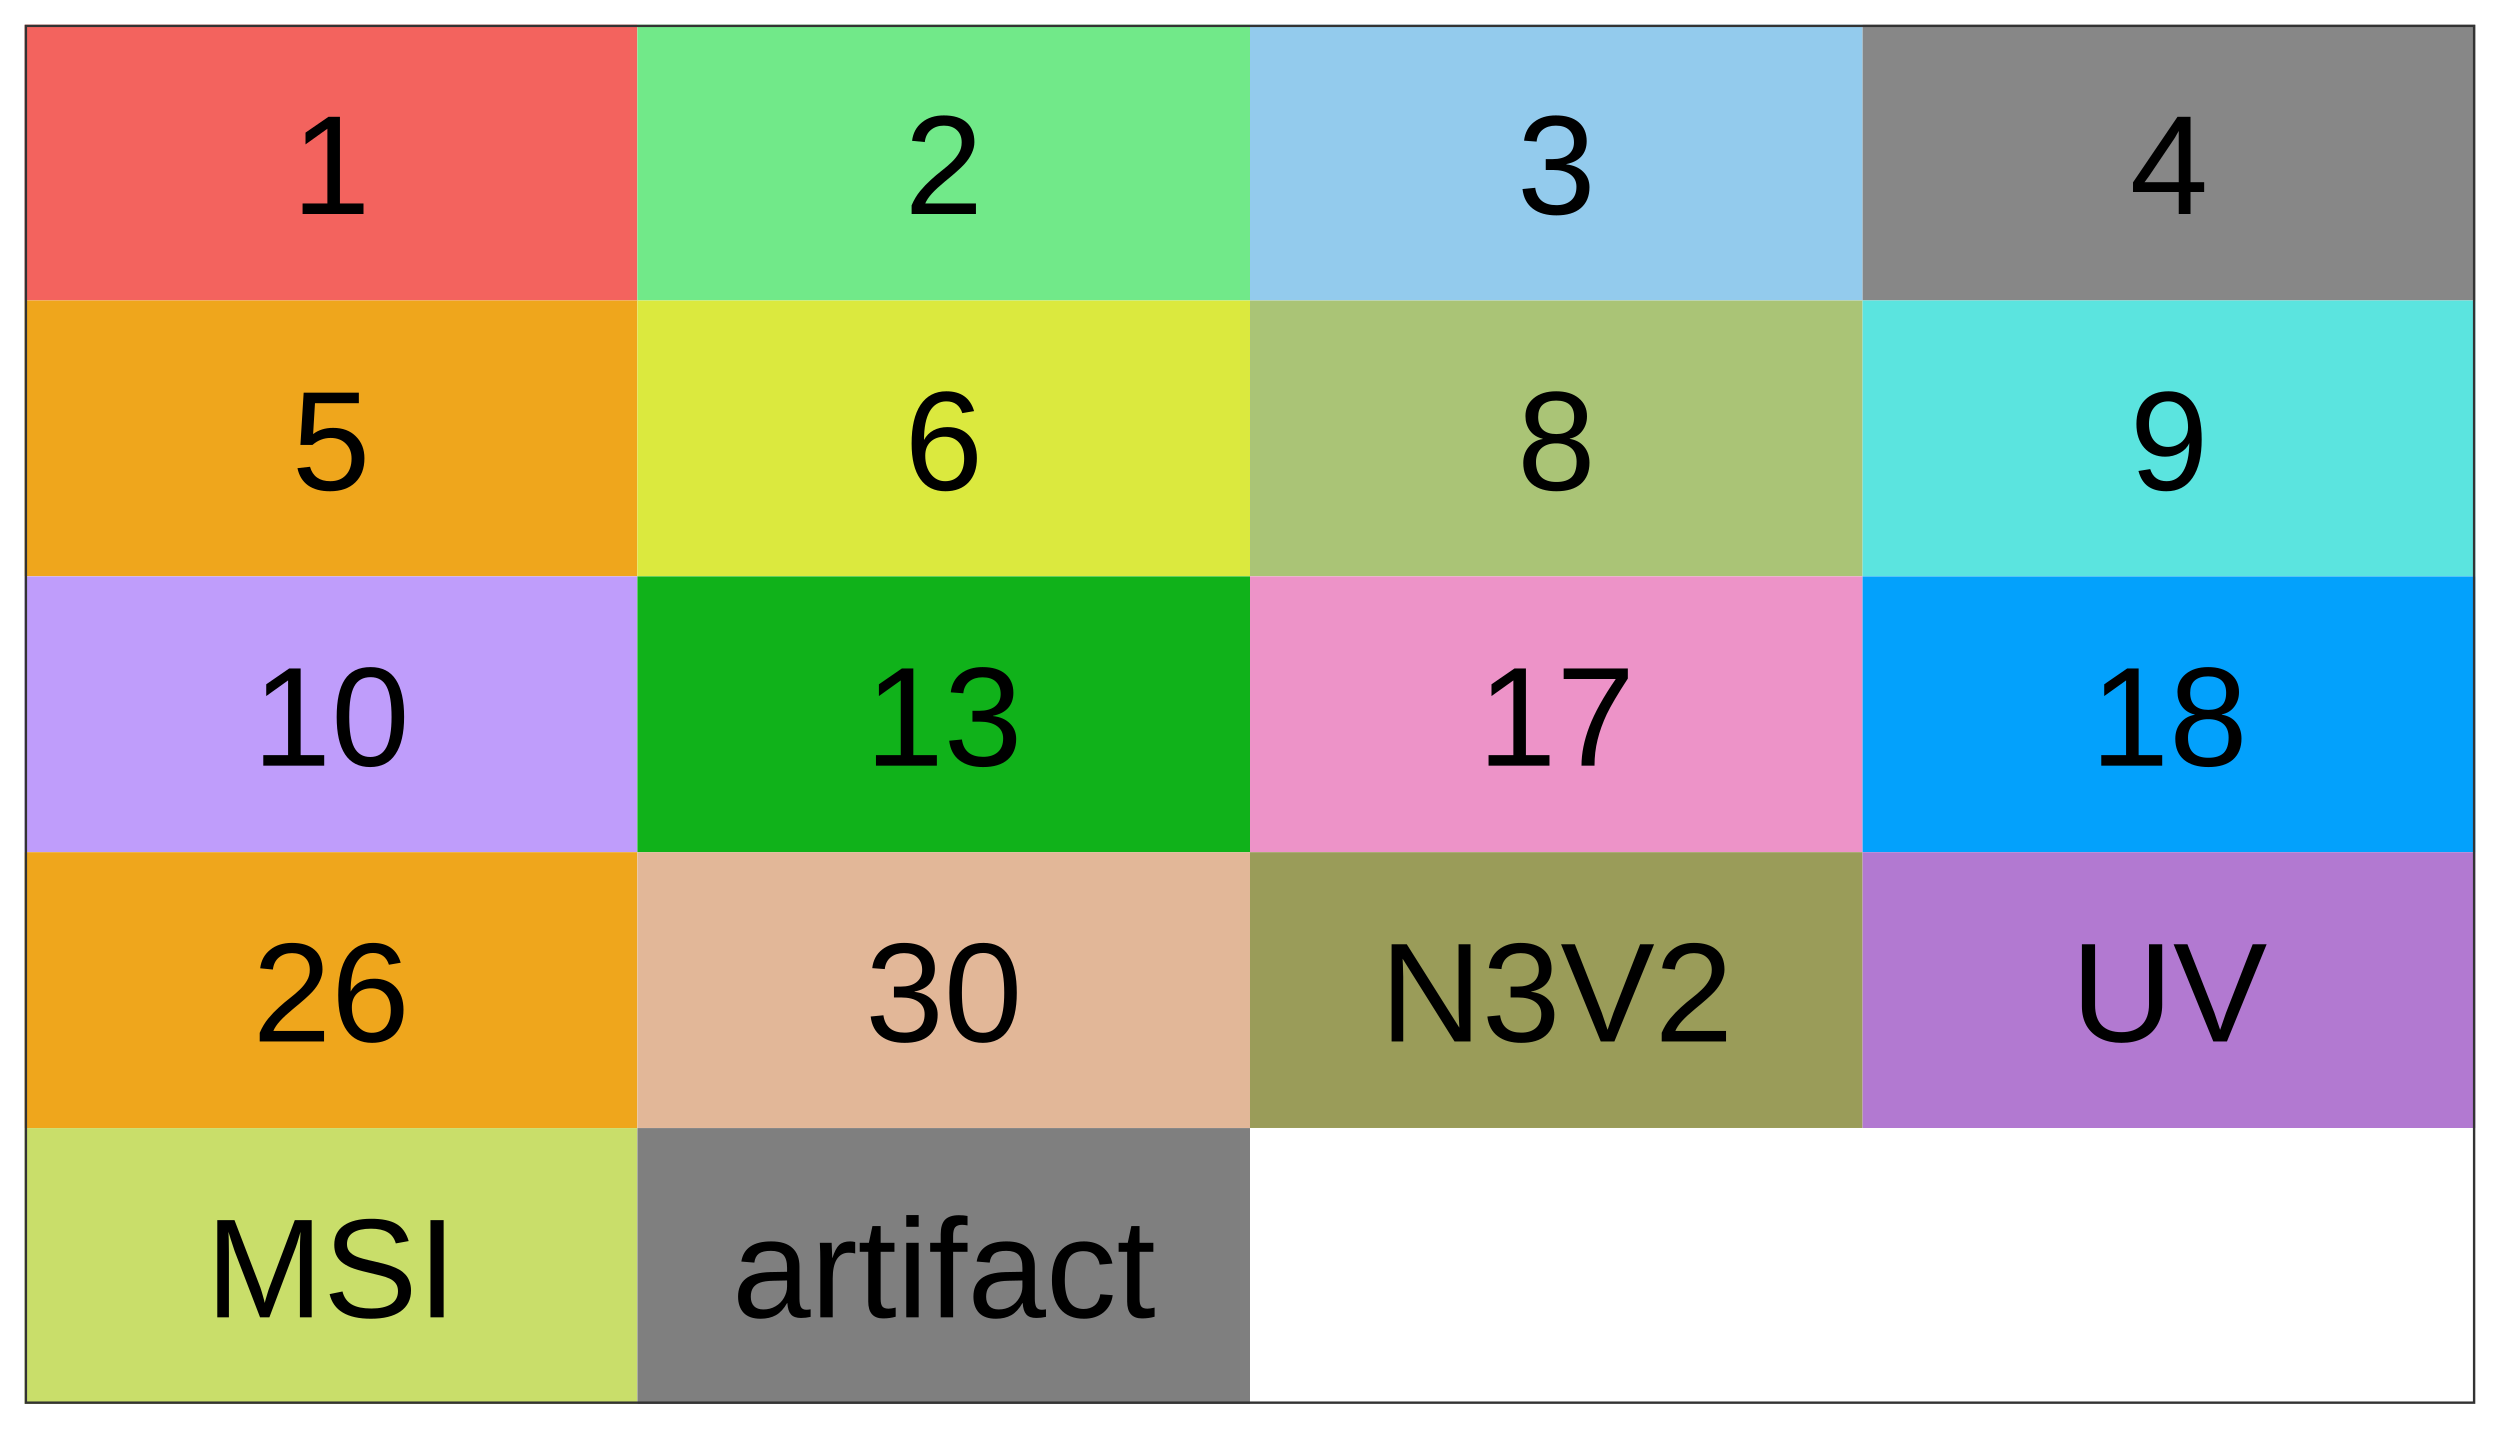
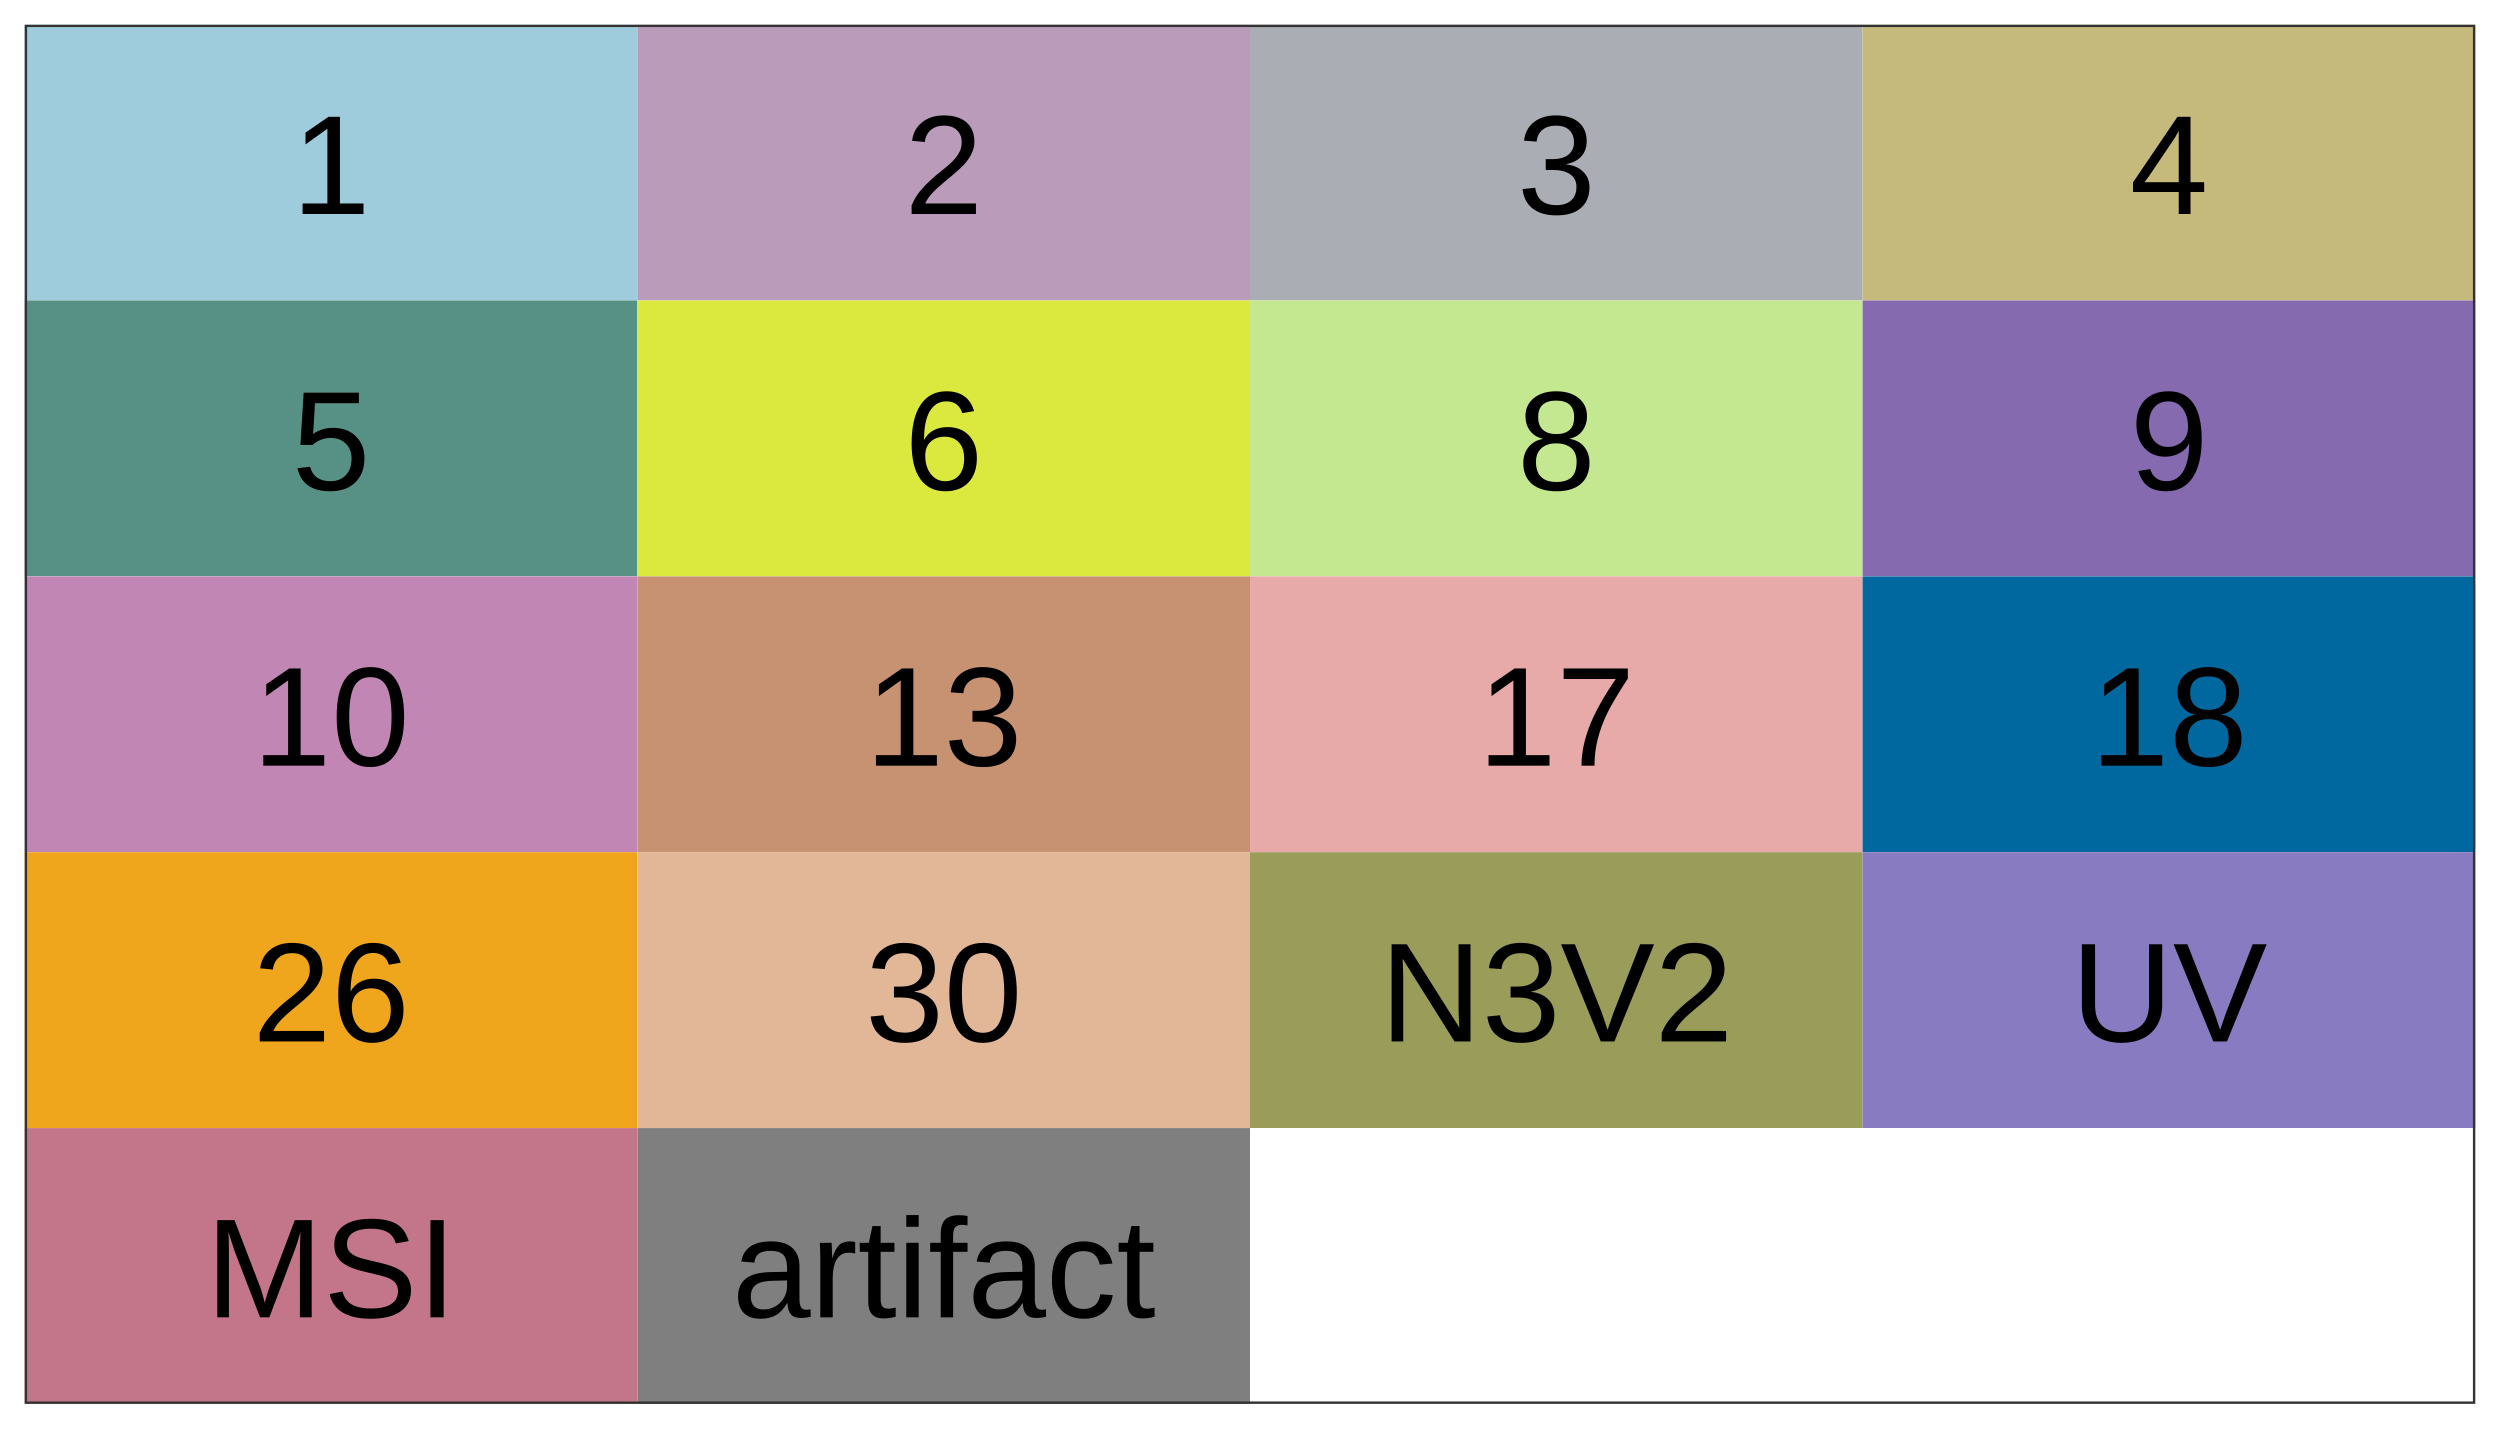
<svg xmlns="http://www.w3.org/2000/svg" viewBox="0 0 252.00 144.00">
  <defs>
    <style type="text/css">
    line, polyline, polygon, path, rect, circle {
      fill: none;
      stroke: #000000;
      stroke-linecap: round;
      stroke-linejoin: round;
      stroke-miterlimit: 10.00;
    }
  </style>
  </defs>
  <rect width="100%" height="100%" style="stroke: none; fill: #FFFFFF;" />
  <rect x="0.00" y="0.00" width="252.00" height="144.00" style="stroke-width: 0.48; stroke: #FFFFFF; fill: #FFFFFF;" />
  <defs>
    <clipPath id="cpMi40OXwyNDkuNTF8MTQxLjUxfDIuNDk=">
      <rect x="2.49" y="2.49" width="247.02" height="139.02" />
    </clipPath>
  </defs>
  <rect x="2.49" y="2.49" width="247.02" height="139.02" style="stroke-width: 0.48; stroke: none; fill: #FFFFFF;" clip-path="url(#cpMi40OXwyNDkuNTF8MTQxLjUxfDIuNDk=)" />
-   <rect x="2.49" y="2.49" width="61.75" height="27.80" style="stroke-width: 0.21; stroke: none; stroke-linecap: square; stroke-linejoin: miter; fill: #F3635E;" clip-path="url(#cpMi40OXwyNDkuNTF8MTQxLjUxfDIuNDk=)" />
-   <rect x="64.25" y="2.49" width="61.75" height="27.80" style="stroke-width: 0.21; stroke: none; stroke-linecap: square; stroke-linejoin: miter; fill: #71E989;" clip-path="url(#cpMi40OXwyNDkuNTF8MTQxLjUxfDIuNDk=)" />
-   <rect x="126.00" y="2.49" width="61.75" height="27.80" style="stroke-width: 0.21; stroke: none; stroke-linecap: square; stroke-linejoin: miter; fill: #93CBED;" clip-path="url(#cpMi40OXwyNDkuNTF8MTQxLjUxfDIuNDk=)" />
-   <rect x="187.75" y="2.49" width="61.75" height="27.80" style="stroke-width: 0.21; stroke: none; stroke-linecap: square; stroke-linejoin: miter; fill: #878787;" clip-path="url(#cpMi40OXwyNDkuNTF8MTQxLjUxfDIuNDk=)" />
-   <rect x="2.49" y="30.29" width="61.75" height="27.80" style="stroke-width: 0.21; stroke: none; stroke-linecap: square; stroke-linejoin: miter; fill: #EFA61C;" clip-path="url(#cpMi40OXwyNDkuNTF8MTQxLjUxfDIuNDk=)" />
+   <rect x="2.49" y="2.49" width="61.75" height="27.80" style="stroke-width: 0.21; stroke: none; stroke-linecap: square; stroke-linejoin: miter; fill: #9FCCDC;" clip-path="url(#cpMi40OXwyNDkuNTF8MTQxLjUxfDIuNDk=)" />
+   <rect x="64.25" y="2.49" width="61.75" height="27.80" style="stroke-width: 0.21; stroke: none; stroke-linecap: square; stroke-linejoin: miter; fill: #BA9CBA;" clip-path="url(#cpMi40OXwyNDkuNTF8MTQxLjUxfDIuNDk=)" />
+   <rect x="126.00" y="2.49" width="61.75" height="27.80" style="stroke-width: 0.21; stroke: none; stroke-linecap: square; stroke-linejoin: miter; fill: #AAADB3;" clip-path="url(#cpMi40OXwyNDkuNTF8MTQxLjUxfDIuNDk=)" />
+   <rect x="187.75" y="2.49" width="61.75" height="27.80" style="stroke-width: 0.21; stroke: none; stroke-linecap: square; stroke-linejoin: miter; fill: #C5BA7C;" clip-path="url(#cpMi40OXwyNDkuNTF8MTQxLjUxfDIuNDk=)" />
+   <rect x="2.49" y="30.29" width="61.75" height="27.80" style="stroke-width: 0.21; stroke: none; stroke-linecap: square; stroke-linejoin: miter; fill: #579185;" clip-path="url(#cpMi40OXwyNDkuNTF8MTQxLjUxfDIuNDk=)" />
  <rect x="64.25" y="30.29" width="61.75" height="27.80" style="stroke-width: 0.21; stroke: none; stroke-linecap: square; stroke-linejoin: miter; fill: #DBE93E;" clip-path="url(#cpMi40OXwyNDkuNTF8MTQxLjUxfDIuNDk=)" />
-   <rect x="126.00" y="30.29" width="61.75" height="27.80" style="stroke-width: 0.21; stroke: none; stroke-linecap: square; stroke-linejoin: miter; fill: #AAC476;" clip-path="url(#cpMi40OXwyNDkuNTF8MTQxLjUxfDIuNDk=)" />
-   <rect x="187.75" y="30.29" width="61.75" height="27.80" style="stroke-width: 0.21; stroke: none; stroke-linecap: square; stroke-linejoin: miter; fill: #5BE4DF;" clip-path="url(#cpMi40OXwyNDkuNTF8MTQxLjUxfDIuNDk=)" />
-   <rect x="2.49" y="58.10" width="61.75" height="27.80" style="stroke-width: 0.21; stroke: none; stroke-linecap: square; stroke-linejoin: miter; fill: #BF9DFB;" clip-path="url(#cpMi40OXwyNDkuNTF8MTQxLjUxfDIuNDk=)" />
-   <rect x="64.25" y="58.10" width="61.75" height="27.80" style="stroke-width: 0.21; stroke: none; stroke-linecap: square; stroke-linejoin: miter; fill: #10B21A;" clip-path="url(#cpMi40OXwyNDkuNTF8MTQxLjUxfDIuNDk=)" />
-   <rect x="126.00" y="58.10" width="61.75" height="27.80" style="stroke-width: 0.21; stroke: none; stroke-linecap: square; stroke-linejoin: miter; fill: #ED93C8;" clip-path="url(#cpMi40OXwyNDkuNTF8MTQxLjUxfDIuNDk=)" />
-   <rect x="187.75" y="58.10" width="61.75" height="27.80" style="stroke-width: 0.21; stroke: none; stroke-linecap: square; stroke-linejoin: miter; fill: #03A1FC;" clip-path="url(#cpMi40OXwyNDkuNTF8MTQxLjUxfDIuNDk=)" />
+   <rect x="126.00" y="30.29" width="61.75" height="27.80" style="stroke-width: 0.21; stroke: none; stroke-linecap: square; stroke-linejoin: miter; fill: #C3E890;" clip-path="url(#cpMi40OXwyNDkuNTF8MTQxLjUxfDIuNDk=)" />
+   <rect x="187.75" y="30.29" width="61.75" height="27.80" style="stroke-width: 0.21; stroke: none; stroke-linecap: square; stroke-linejoin: miter; fill: #856AB0;" clip-path="url(#cpMi40OXwyNDkuNTF8MTQxLjUxfDIuNDk=)" />
+   <rect x="2.49" y="58.10" width="61.75" height="27.80" style="stroke-width: 0.21; stroke: none; stroke-linecap: square; stroke-linejoin: miter; fill: #C286B5;" clip-path="url(#cpMi40OXwyNDkuNTF8MTQxLjUxfDIuNDk=)" />
+   <rect x="64.25" y="58.10" width="61.75" height="27.80" style="stroke-width: 0.21; stroke: none; stroke-linecap: square; stroke-linejoin: miter; fill: #C79271;" clip-path="url(#cpMi40OXwyNDkuNTF8MTQxLjUxfDIuNDk=)" />
+   <rect x="126.00" y="58.10" width="61.75" height="27.80" style="stroke-width: 0.21; stroke: none; stroke-linecap: square; stroke-linejoin: miter; fill: #E8A9A9;" clip-path="url(#cpMi40OXwyNDkuNTF8MTQxLjUxfDIuNDk=)" />
+   <rect x="187.75" y="58.10" width="61.75" height="27.80" style="stroke-width: 0.21; stroke: none; stroke-linecap: square; stroke-linejoin: miter; fill: #00689F;" clip-path="url(#cpMi40OXwyNDkuNTF8MTQxLjUxfDIuNDk=)" />
  <rect x="2.49" y="85.90" width="61.75" height="27.80" style="stroke-width: 0.21; stroke: none; stroke-linecap: square; stroke-linejoin: miter; fill: #EFA61C;" clip-path="url(#cpMi40OXwyNDkuNTF8MTQxLjUxfDIuNDk=)" />
  <rect x="64.25" y="85.90" width="61.75" height="27.80" style="stroke-width: 0.21; stroke: none; stroke-linecap: square; stroke-linejoin: miter; fill: #E2B798;" clip-path="url(#cpMi40OXwyNDkuNTF8MTQxLjUxfDIuNDk=)" />
  <rect x="126.00" y="85.90" width="61.75" height="27.80" style="stroke-width: 0.21; stroke: none; stroke-linecap: square; stroke-linejoin: miter; fill: #9A9C59;" clip-path="url(#cpMi40OXwyNDkuNTF8MTQxLjUxfDIuNDk=)" />
-   <rect x="187.75" y="85.90" width="61.75" height="27.80" style="stroke-width: 0.21; stroke: none; stroke-linecap: square; stroke-linejoin: miter; fill: #B279D1;" clip-path="url(#cpMi40OXwyNDkuNTF8MTQxLjUxfDIuNDk=)" />
-   <rect x="2.49" y="113.71" width="61.75" height="27.80" style="stroke-width: 0.21; stroke: none; stroke-linecap: square; stroke-linejoin: miter; fill: #C9DE6A;" clip-path="url(#cpMi40OXwyNDkuNTF8MTQxLjUxfDIuNDk=)" />
+   <rect x="187.75" y="85.90" width="61.75" height="27.80" style="stroke-width: 0.21; stroke: none; stroke-linecap: square; stroke-linejoin: miter; fill: #887BC2;" clip-path="url(#cpMi40OXwyNDkuNTF8MTQxLjUxfDIuNDk=)" />
+   <rect x="2.49" y="113.71" width="61.75" height="27.80" style="stroke-width: 0.21; stroke: none; stroke-linecap: square; stroke-linejoin: miter; fill: #C3768A;" clip-path="url(#cpMi40OXwyNDkuNTF8MTQxLjUxfDIuNDk=)" />
  <rect x="64.25" y="113.71" width="61.75" height="27.80" style="stroke-width: 0.21; stroke: none; stroke-linecap: square; stroke-linejoin: miter; fill: #7F7F7F;" clip-path="url(#cpMi40OXwyNDkuNTF8MTQxLjUxfDIuNDk=)" />
  <g clip-path="url(#cpMi40OXwyNDkuNTF8MTQxLjUxfDIuNDk=)">
    <text x="29.42" y="21.57" style="font-size: 14.23px; font-family: Arial;" textLength="7.91px" lengthAdjust="spacingAndGlyphs">1</text>
  </g>
  <g clip-path="url(#cpMi40OXwyNDkuNTF8MTQxLjUxfDIuNDk=)">
    <text x="91.17" y="21.57" style="font-size: 14.23px; font-family: Arial;" textLength="7.91px" lengthAdjust="spacingAndGlyphs">2</text>
  </g>
  <g clip-path="url(#cpMi40OXwyNDkuNTF8MTQxLjUxfDIuNDk=)">
    <text x="152.92" y="21.57" style="font-size: 14.23px; font-family: Arial;" textLength="7.91px" lengthAdjust="spacingAndGlyphs">3</text>
  </g>
  <g clip-path="url(#cpMi40OXwyNDkuNTF8MTQxLjUxfDIuNDk=)">
    <text x="214.68" y="21.57" style="font-size: 14.23px; font-family: Arial;" textLength="7.91px" lengthAdjust="spacingAndGlyphs">4</text>
  </g>
  <g clip-path="url(#cpMi40OXwyNDkuNTF8MTQxLjUxfDIuNDk=)">
    <text x="29.42" y="49.38" style="font-size: 14.23px; font-family: Arial;" textLength="7.91px" lengthAdjust="spacingAndGlyphs">5</text>
  </g>
  <g clip-path="url(#cpMi40OXwyNDkuNTF8MTQxLjUxfDIuNDk=)">
    <text x="91.17" y="49.38" style="font-size: 14.23px; font-family: Arial;" textLength="7.91px" lengthAdjust="spacingAndGlyphs">6</text>
  </g>
  <g clip-path="url(#cpMi40OXwyNDkuNTF8MTQxLjUxfDIuNDk=)">
    <text x="152.92" y="49.38" style="font-size: 14.23px; font-family: Arial;" textLength="7.91px" lengthAdjust="spacingAndGlyphs">8</text>
  </g>
  <g clip-path="url(#cpMi40OXwyNDkuNTF8MTQxLjUxfDIuNDk=)">
    <text x="214.68" y="49.38" style="font-size: 14.23px; font-family: Arial;" textLength="7.91px" lengthAdjust="spacingAndGlyphs">9</text>
  </g>
  <g clip-path="url(#cpMi40OXwyNDkuNTF8MTQxLjUxfDIuNDk=)">
    <text x="25.46" y="77.18" style="font-size: 14.23px; font-family: Arial;" textLength="15.81px" lengthAdjust="spacingAndGlyphs">10</text>
  </g>
  <g clip-path="url(#cpMi40OXwyNDkuNTF8MTQxLjUxfDIuNDk=)">
    <text x="87.22" y="77.18" style="font-size: 14.23px; font-family: Arial;" textLength="15.81px" lengthAdjust="spacingAndGlyphs">13</text>
  </g>
  <g clip-path="url(#cpMi40OXwyNDkuNTF8MTQxLjUxfDIuNDk=)">
    <text x="148.97" y="77.18" style="font-size: 14.23px; font-family: Arial;" textLength="15.81px" lengthAdjust="spacingAndGlyphs">17</text>
  </g>
  <g clip-path="url(#cpMi40OXwyNDkuNTF8MTQxLjUxfDIuNDk=)">
    <text x="210.73" y="77.18" style="font-size: 14.23px; font-family: Arial;" textLength="15.81px" lengthAdjust="spacingAndGlyphs">18</text>
  </g>
  <g clip-path="url(#cpMi40OXwyNDkuNTF8MTQxLjUxfDIuNDk=)">
    <text x="25.46" y="104.98" style="font-size: 14.23px; font-family: Arial;" textLength="15.81px" lengthAdjust="spacingAndGlyphs">26</text>
  </g>
  <g clip-path="url(#cpMi40OXwyNDkuNTF8MTQxLjUxfDIuNDk=)">
    <text x="87.22" y="104.98" style="font-size: 14.23px; font-family: Arial;" textLength="15.81px" lengthAdjust="spacingAndGlyphs">30</text>
  </g>
  <g clip-path="url(#cpMi40OXwyNDkuNTF8MTQxLjUxfDIuNDk=)">
    <text x="139.10" y="104.98" style="font-size: 14.23px; font-family: Arial;" textLength="35.56px" lengthAdjust="spacingAndGlyphs">N3V2</text>
  </g>
  <g clip-path="url(#cpMi40OXwyNDkuNTF8MTQxLjUxfDIuNDk=)">
    <text x="208.76" y="104.98" style="font-size: 14.23px; font-family: Arial;" textLength="19.75px" lengthAdjust="spacingAndGlyphs">UV</text>
  </g>
  <g clip-path="url(#cpMi40OXwyNDkuNTF8MTQxLjUxfDIuNDk=)">
    <text x="20.73" y="132.79" style="font-size: 14.23px; font-family: Arial;" textLength="25.28px" lengthAdjust="spacingAndGlyphs">MSI</text>
  </g>
  <g clip-path="url(#cpMi40OXwyNDkuNTF8MTQxLjUxfDIuNDk=)">
    <text x="73.79" y="132.79" style="font-size: 14.23px; font-family: Arial;" textLength="42.67px" lengthAdjust="spacingAndGlyphs">artifact</text>
  </g>
  <rect x="2.49" y="2.49" width="247.02" height="139.02" style="stroke-width: 0.48; stroke: #333333;" clip-path="url(#cpMi40OXwyNDkuNTF8MTQxLjUxfDIuNDk=)" />
  <defs>
    <clipPath id="cpMC4wMHwyNTIuMDB8MTQ0LjAwfDAuMDA=">
      <rect x="0.00" y="0.00" width="252.00" height="144.00" />
    </clipPath>
  </defs>
</svg>
